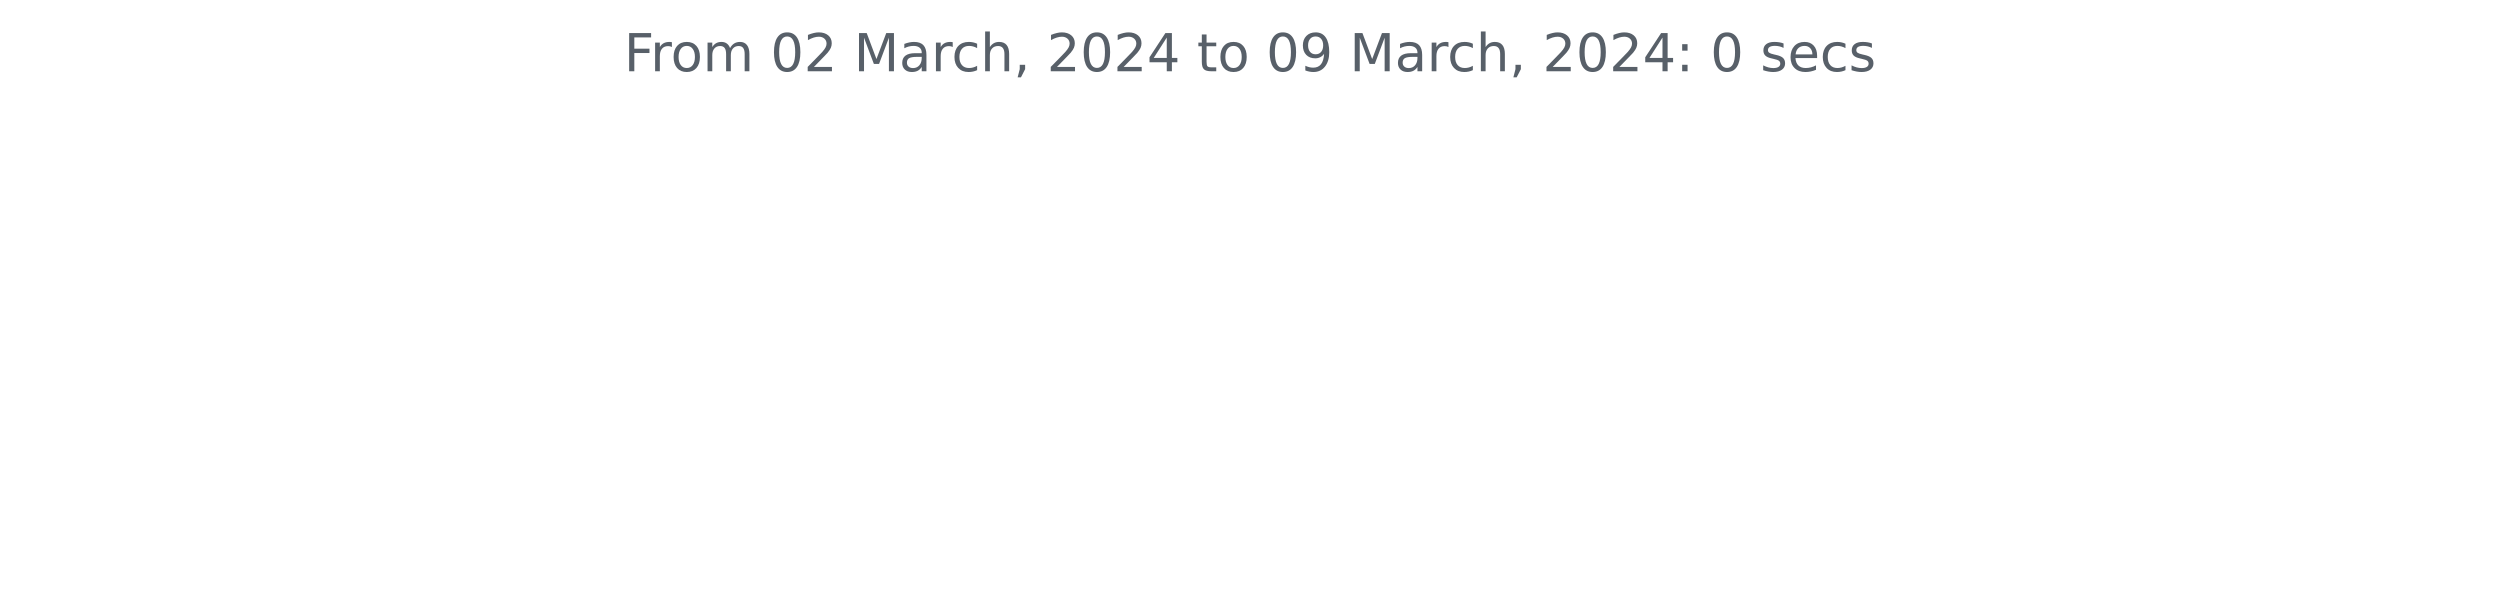
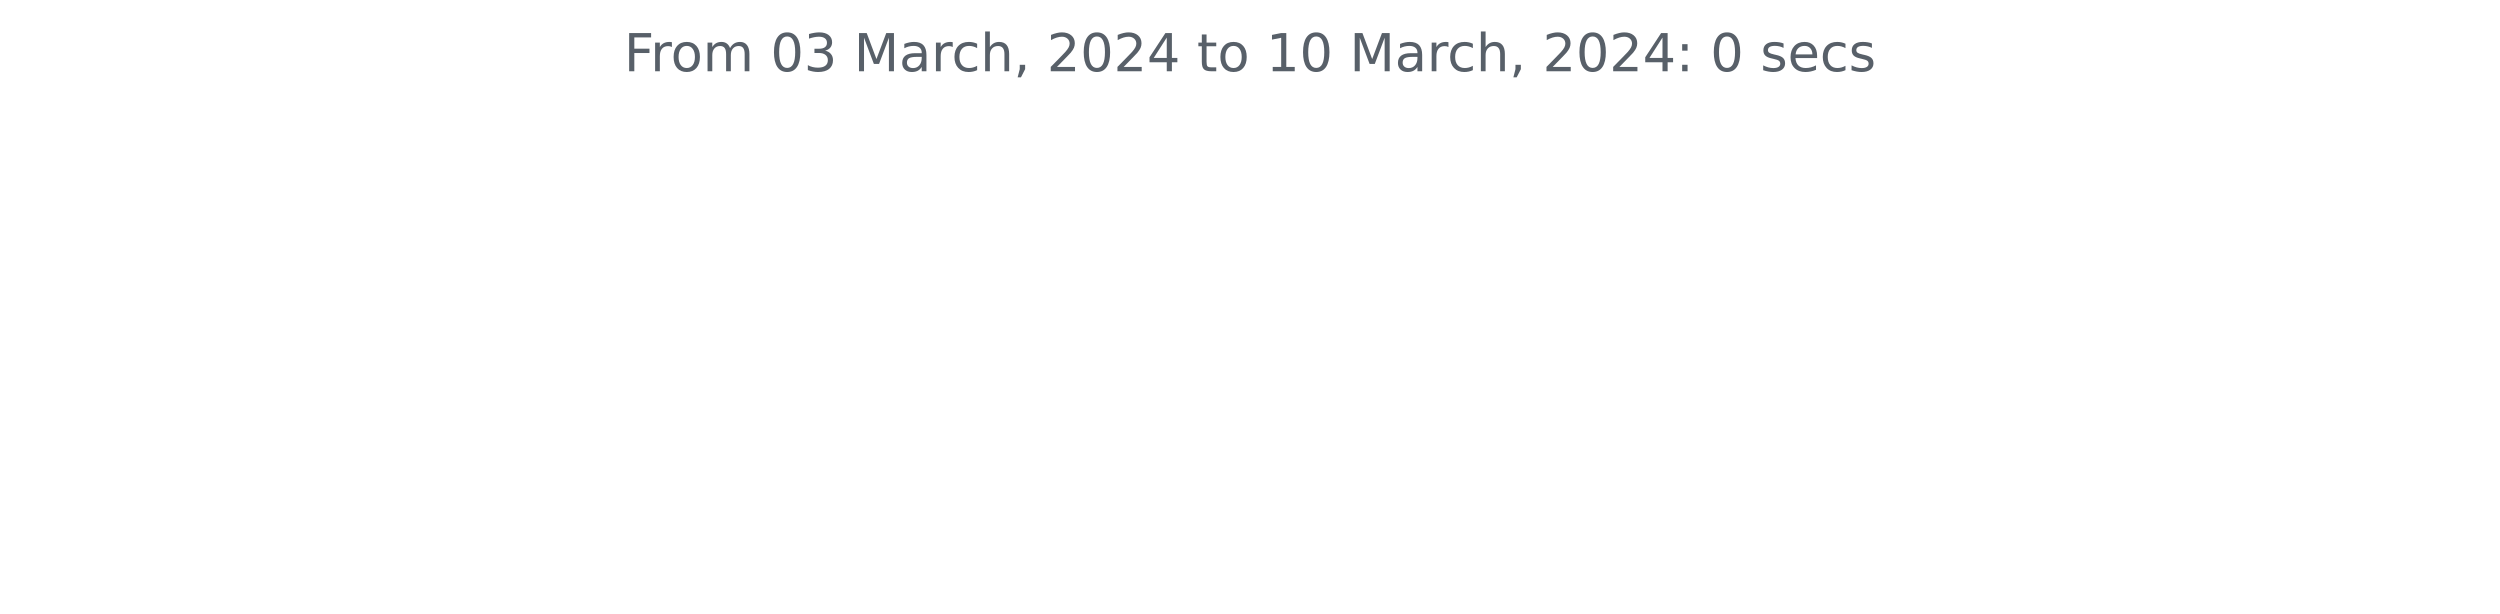
<svg xmlns="http://www.w3.org/2000/svg" xmlns:xlink="http://www.w3.org/1999/xlink" width="572.4pt" height="140.398pt" viewBox="0 0 572.4 140.398" version="1.1">
  <defs>
    <style type="text/css">*{stroke-linejoin: round; stroke-linecap: butt}</style>
  </defs>
  <g id="figure_1">
    <g id="patch_1">
      <path d="M 0 140.398  L 572.4 140.398  L 572.4 0  L 0 0  L 0 140.398  z " style="fill: none" />
    </g>
    <g id="axes_1">
      <g id="matplotlib.axis_1" />
      <g id="matplotlib.axis_2" />
      <g id="text_1">
        <g style="fill: #586069" transform="translate(142.8731 16.31812)scale(0.12 -0.12)">
          <defs>
            <path id="DejaVuSans-46" d="M 628 4666  L 3309 4666  L 3309 4134  L 1259 4134  L 1259 2759  L 3109 2759  L 3109 2228  L 1259 2228  L 1259 0  L 628 0  L 628 4666  z " transform="scale(0.015625)" />
            <path id="DejaVuSans-72" d="M 2631 2963  Q 2534 3019 2420 3045  Q 2306 3072 2169 3072  Q 1681 3072 1420 2755  Q 1159 2438 1159 1844  L 1159 0  L 581 0  L 581 3500  L 1159 3500  L 1159 2956  Q 1341 3275 1631 3429  Q 1922 3584 2338 3584  Q 2397 3584 2469 3576  Q 2541 3569 2628 3553  L 2631 2963  z " transform="scale(0.015625)" />
            <path id="DejaVuSans-6f" d="M 1959 3097  Q 1497 3097 1228 2736  Q 959 2375 959 1747  Q 959 1119 1226 758  Q 1494 397 1959 397  Q 2419 397 2687 759  Q 2956 1122 2956 1747  Q 2956 2369 2687 2733  Q 2419 3097 1959 3097  z M 1959 3584  Q 2709 3584 3137 3096  Q 3566 2609 3566 1747  Q 3566 888 3137 398  Q 2709 -91 1959 -91  Q 1206 -91 779 398  Q 353 888 353 1747  Q 353 2609 779 3096  Q 1206 3584 1959 3584  z " transform="scale(0.015625)" />
            <path id="DejaVuSans-6d" d="M 3328 2828  Q 3544 3216 3844 3400  Q 4144 3584 4550 3584  Q 5097 3584 5394 3201  Q 5691 2819 5691 2113  L 5691 0  L 5113 0  L 5113 2094  Q 5113 2597 4934 2840  Q 4756 3084 4391 3084  Q 3944 3084 3684 2787  Q 3425 2491 3425 1978  L 3425 0  L 2847 0  L 2847 2094  Q 2847 2600 2669 2842  Q 2491 3084 2119 3084  Q 1678 3084 1418 2786  Q 1159 2488 1159 1978  L 1159 0  L 581 0  L 581 3500  L 1159 3500  L 1159 2956  Q 1356 3278 1631 3431  Q 1906 3584 2284 3584  Q 2666 3584 2933 3390  Q 3200 3197 3328 2828  z " transform="scale(0.015625)" />
            <path id="DejaVuSans-20" transform="scale(0.015625)" />
            <path id="DejaVuSans-30" d="M 2034 4250  Q 1547 4250 1301 3770  Q 1056 3291 1056 2328  Q 1056 1369 1301 889  Q 1547 409 2034 409  Q 2525 409 2770 889  Q 3016 1369 3016 2328  Q 3016 3291 2770 3770  Q 2525 4250 2034 4250  z M 2034 4750  Q 2819 4750 3233 4129  Q 3647 3509 3647 2328  Q 3647 1150 3233 529  Q 2819 -91 2034 -91  Q 1250 -91 836 529  Q 422 1150 422 2328  Q 422 3509 836 4129  Q 1250 4750 2034 4750  z " transform="scale(0.015625)" />
-             <path id="DejaVuSans-32" d="M 1228 531  L 3431 531  L 3431 0  L 469 0  L 469 531  Q 828 903 1448 1529  Q 2069 2156 2228 2338  Q 2531 2678 2651 2914  Q 2772 3150 2772 3378  Q 2772 3750 2511 3984  Q 2250 4219 1831 4219  Q 1534 4219 1204 4116  Q 875 4013 500 3803  L 500 4441  Q 881 4594 1212 4672  Q 1544 4750 1819 4750  Q 2544 4750 2975 4387  Q 3406 4025 3406 3419  Q 3406 3131 3298 2873  Q 3191 2616 2906 2266  Q 2828 2175 2409 1742  Q 1991 1309 1228 531  z " transform="scale(0.015625)" />
+             <path id="DejaVuSans-33" d="M 2597 2516  Q 3050 2419 3304 2112  Q 3559 1806 3559 1356  Q 3559 666 3084 287  Q 2609 -91 1734 -91  Q 1441 -91 1130 -33  Q 819 25 488 141  L 488 750  Q 750 597 1062 519  Q 1375 441 1716 441  Q 2309 441 2620 675  Q 2931 909 2931 1356  Q 2931 1769 2642 2001  Q 2353 2234 1838 2234  L 1294 2234  L 1294 2753  L 1863 2753  Q 2328 2753 2575 2939  Q 2822 3125 2822 3475  Q 2822 3834 2567 4026  Q 2313 4219 1838 4219  Q 1578 4219 1281 4162  Q 984 4106 628 3988  L 628 4550  Q 988 4650 1302 4700  Q 1616 4750 1894 4750  Q 2613 4750 3031 4423  Q 3450 4097 3450 3541  Q 3450 3153 3228 2886  Q 3006 2619 2597 2516  z " transform="scale(0.015625)" />
            <path id="DejaVuSans-4d" d="M 628 4666  L 1569 4666  L 2759 1491  L 3956 4666  L 4897 4666  L 4897 0  L 4281 0  L 4281 4097  L 3078 897  L 2444 897  L 1241 4097  L 1241 0  L 628 0  L 628 4666  z " transform="scale(0.015625)" />
            <path id="DejaVuSans-61" d="M 2194 1759  Q 1497 1759 1228 1600  Q 959 1441 959 1056  Q 959 750 1161 570  Q 1363 391 1709 391  Q 2188 391 2477 730  Q 2766 1069 2766 1631  L 2766 1759  L 2194 1759  z M 3341 1997  L 3341 0  L 2766 0  L 2766 531  Q 2569 213 2275 61  Q 1981 -91 1556 -91  Q 1019 -91 701 211  Q 384 513 384 1019  Q 384 1609 779 1909  Q 1175 2209 1959 2209  L 2766 2209  L 2766 2266  Q 2766 2663 2505 2880  Q 2244 3097 1772 3097  Q 1472 3097 1187 3025  Q 903 2953 641 2809  L 641 3341  Q 956 3463 1253 3523  Q 1550 3584 1831 3584  Q 2591 3584 2966 3190  Q 3341 2797 3341 1997  z " transform="scale(0.015625)" />
            <path id="DejaVuSans-63" d="M 3122 3366  L 3122 2828  Q 2878 2963 2633 3030  Q 2388 3097 2138 3097  Q 1578 3097 1268 2742  Q 959 2388 959 1747  Q 959 1106 1268 751  Q 1578 397 2138 397  Q 2388 397 2633 464  Q 2878 531 3122 666  L 3122 134  Q 2881 22 2623 -34  Q 2366 -91 2075 -91  Q 1284 -91 818 406  Q 353 903 353 1747  Q 353 2603 823 3093  Q 1294 3584 2113 3584  Q 2378 3584 2631 3529  Q 2884 3475 3122 3366  z " transform="scale(0.015625)" />
            <path id="DejaVuSans-68" d="M 3513 2113  L 3513 0  L 2938 0  L 2938 2094  Q 2938 2591 2744 2837  Q 2550 3084 2163 3084  Q 1697 3084 1428 2787  Q 1159 2491 1159 1978  L 1159 0  L 581 0  L 581 4863  L 1159 4863  L 1159 2956  Q 1366 3272 1645 3428  Q 1925 3584 2291 3584  Q 2894 3584 3203 3211  Q 3513 2838 3513 2113  z " transform="scale(0.015625)" />
            <path id="DejaVuSans-2c" d="M 750 794  L 1409 794  L 1409 256  L 897 -744  L 494 -744  L 750 256  L 750 794  z " transform="scale(0.015625)" />
+             <path id="DejaVuSans-32" d="M 1228 531  L 3431 531  L 3431 0  L 469 0  L 469 531  Q 828 903 1448 1529  Q 2069 2156 2228 2338  Q 2531 2678 2651 2914  Q 2772 3150 2772 3378  Q 2772 3750 2511 3984  Q 2250 4219 1831 4219  Q 1534 4219 1204 4116  Q 875 4013 500 3803  L 500 4441  Q 881 4594 1212 4672  Q 1544 4750 1819 4750  Q 2544 4750 2975 4387  Q 3406 4025 3406 3419  Q 3406 3131 3298 2873  Q 3191 2616 2906 2266  Q 2828 2175 2409 1742  Q 1991 1309 1228 531  z " transform="scale(0.015625)" />
            <path id="DejaVuSans-34" d="M 2419 4116  L 825 1625  L 2419 1625  L 2419 4116  z M 2253 4666  L 3047 4666  L 3047 1625  L 3713 1625  L 3713 1100  L 3047 1100  L 3047 0  L 2419 0  L 2419 1100  L 313 1100  L 313 1709  L 2253 4666  z " transform="scale(0.015625)" />
            <path id="DejaVuSans-74" d="M 1172 4494  L 1172 3500  L 2356 3500  L 2356 3053  L 1172 3053  L 1172 1153  Q 1172 725 1289 603  Q 1406 481 1766 481  L 2356 481  L 2356 0  L 1766 0  Q 1100 0 847 248  Q 594 497 594 1153  L 594 3053  L 172 3053  L 172 3500  L 594 3500  L 594 4494  L 1172 4494  z " transform="scale(0.015625)" />
-             <path id="DejaVuSans-39" d="M 703 97  L 703 672  Q 941 559 1184 500  Q 1428 441 1663 441  Q 2288 441 2617 861  Q 2947 1281 2994 2138  Q 2813 1869 2534 1725  Q 2256 1581 1919 1581  Q 1219 1581 811 2004  Q 403 2428 403 3163  Q 403 3881 828 4315  Q 1253 4750 1959 4750  Q 2769 4750 3195 4129  Q 3622 3509 3622 2328  Q 3622 1225 3098 567  Q 2575 -91 1691 -91  Q 1453 -91 1209 -44  Q 966 3 703 97  z M 1959 2075  Q 2384 2075 2632 2365  Q 2881 2656 2881 3163  Q 2881 3666 2632 3958  Q 2384 4250 1959 4250  Q 1534 4250 1286 3958  Q 1038 3666 1038 3163  Q 1038 2656 1286 2365  Q 1534 2075 1959 2075  z " transform="scale(0.015625)" />
+             <path id="DejaVuSans-31" d="M 794 531  L 1825 531  L 1825 4091  L 703 3866  L 703 4441  L 1819 4666  L 2450 4666  L 2450 531  L 3481 531  L 3481 0  L 794 0  L 794 531  z " transform="scale(0.015625)" />
            <path id="DejaVuSans-3a" d="M 750 794  L 1409 794  L 1409 0  L 750 0  L 750 794  z M 750 3309  L 1409 3309  L 1409 2516  L 750 2516  L 750 3309  z " transform="scale(0.015625)" />
            <path id="DejaVuSans-73" d="M 2834 3397  L 2834 2853  Q 2591 2978 2328 3040  Q 2066 3103 1784 3103  Q 1356 3103 1142 2972  Q 928 2841 928 2578  Q 928 2378 1081 2264  Q 1234 2150 1697 2047  L 1894 2003  Q 2506 1872 2764 1633  Q 3022 1394 3022 966  Q 3022 478 2636 193  Q 2250 -91 1575 -91  Q 1294 -91 989 -36  Q 684 19 347 128  L 347 722  Q 666 556 975 473  Q 1284 391 1588 391  Q 1994 391 2212 530  Q 2431 669 2431 922  Q 2431 1156 2273 1281  Q 2116 1406 1581 1522  L 1381 1569  Q 847 1681 609 1914  Q 372 2147 372 2553  Q 372 3047 722 3315  Q 1072 3584 1716 3584  Q 2034 3584 2315 3537  Q 2597 3491 2834 3397  z " transform="scale(0.015625)" />
            <path id="DejaVuSans-65" d="M 3597 1894  L 3597 1613  L 953 1613  Q 991 1019 1311 708  Q 1631 397 2203 397  Q 2534 397 2845 478  Q 3156 559 3463 722  L 3463 178  Q 3153 47 2828 -22  Q 2503 -91 2169 -91  Q 1331 -91 842 396  Q 353 884 353 1716  Q 353 2575 817 3079  Q 1281 3584 2069 3584  Q 2775 3584 3186 3129  Q 3597 2675 3597 1894  z M 3022 2063  Q 3016 2534 2758 2815  Q 2500 3097 2075 3097  Q 1594 3097 1305 2825  Q 1016 2553 972 2059  L 3022 2063  z " transform="scale(0.015625)" />
          </defs>
          <use xlink:href="#DejaVuSans-46" />
          <use xlink:href="#DejaVuSans-72" x="50.27" />
          <use xlink:href="#DejaVuSans-6f" x="89.133" />
          <use xlink:href="#DejaVuSans-6d" x="150.314" />
          <use xlink:href="#DejaVuSans-20" x="247.727" />
          <use xlink:href="#DejaVuSans-30" x="279.514" />
-           <use xlink:href="#DejaVuSans-32" x="343.137" />
+           <use xlink:href="#DejaVuSans-33" x="343.137" />
          <use xlink:href="#DejaVuSans-20" x="406.76" />
          <use xlink:href="#DejaVuSans-4d" x="438.547" />
          <use xlink:href="#DejaVuSans-61" x="524.826" />
          <use xlink:href="#DejaVuSans-72" x="586.105" />
          <use xlink:href="#DejaVuSans-63" x="624.969" />
          <use xlink:href="#DejaVuSans-68" x="679.949" />
          <use xlink:href="#DejaVuSans-2c" x="743.328" />
          <use xlink:href="#DejaVuSans-20" x="775.115" />
          <use xlink:href="#DejaVuSans-32" x="806.902" />
          <use xlink:href="#DejaVuSans-30" x="870.525" />
          <use xlink:href="#DejaVuSans-32" x="934.148" />
          <use xlink:href="#DejaVuSans-34" x="997.771" />
          <use xlink:href="#DejaVuSans-20" x="1061.395" />
          <use xlink:href="#DejaVuSans-74" x="1093.182" />
          <use xlink:href="#DejaVuSans-6f" x="1132.391" />
          <use xlink:href="#DejaVuSans-20" x="1193.572" />
-           <use xlink:href="#DejaVuSans-30" x="1225.359" />
-           <use xlink:href="#DejaVuSans-39" x="1288.982" />
+           <use xlink:href="#DejaVuSans-31" x="1225.359" />
+           <use xlink:href="#DejaVuSans-30" x="1288.982" />
          <use xlink:href="#DejaVuSans-20" x="1352.605" />
          <use xlink:href="#DejaVuSans-4d" x="1384.393" />
          <use xlink:href="#DejaVuSans-61" x="1470.672" />
          <use xlink:href="#DejaVuSans-72" x="1531.951" />
          <use xlink:href="#DejaVuSans-63" x="1570.814" />
          <use xlink:href="#DejaVuSans-68" x="1625.795" />
          <use xlink:href="#DejaVuSans-2c" x="1689.174" />
          <use xlink:href="#DejaVuSans-20" x="1720.961" />
          <use xlink:href="#DejaVuSans-32" x="1752.748" />
          <use xlink:href="#DejaVuSans-30" x="1816.371" />
          <use xlink:href="#DejaVuSans-32" x="1879.994" />
          <use xlink:href="#DejaVuSans-34" x="1943.617" />
          <use xlink:href="#DejaVuSans-3a" x="2007.24" />
          <use xlink:href="#DejaVuSans-20" x="2040.932" />
          <use xlink:href="#DejaVuSans-30" x="2072.719" />
          <use xlink:href="#DejaVuSans-20" x="2136.342" />
          <use xlink:href="#DejaVuSans-73" x="2168.129" />
          <use xlink:href="#DejaVuSans-65" x="2220.229" />
          <use xlink:href="#DejaVuSans-63" x="2281.752" />
          <use xlink:href="#DejaVuSans-73" x="2336.732" />
        </g>
      </g>
    </g>
  </g>
</svg>
